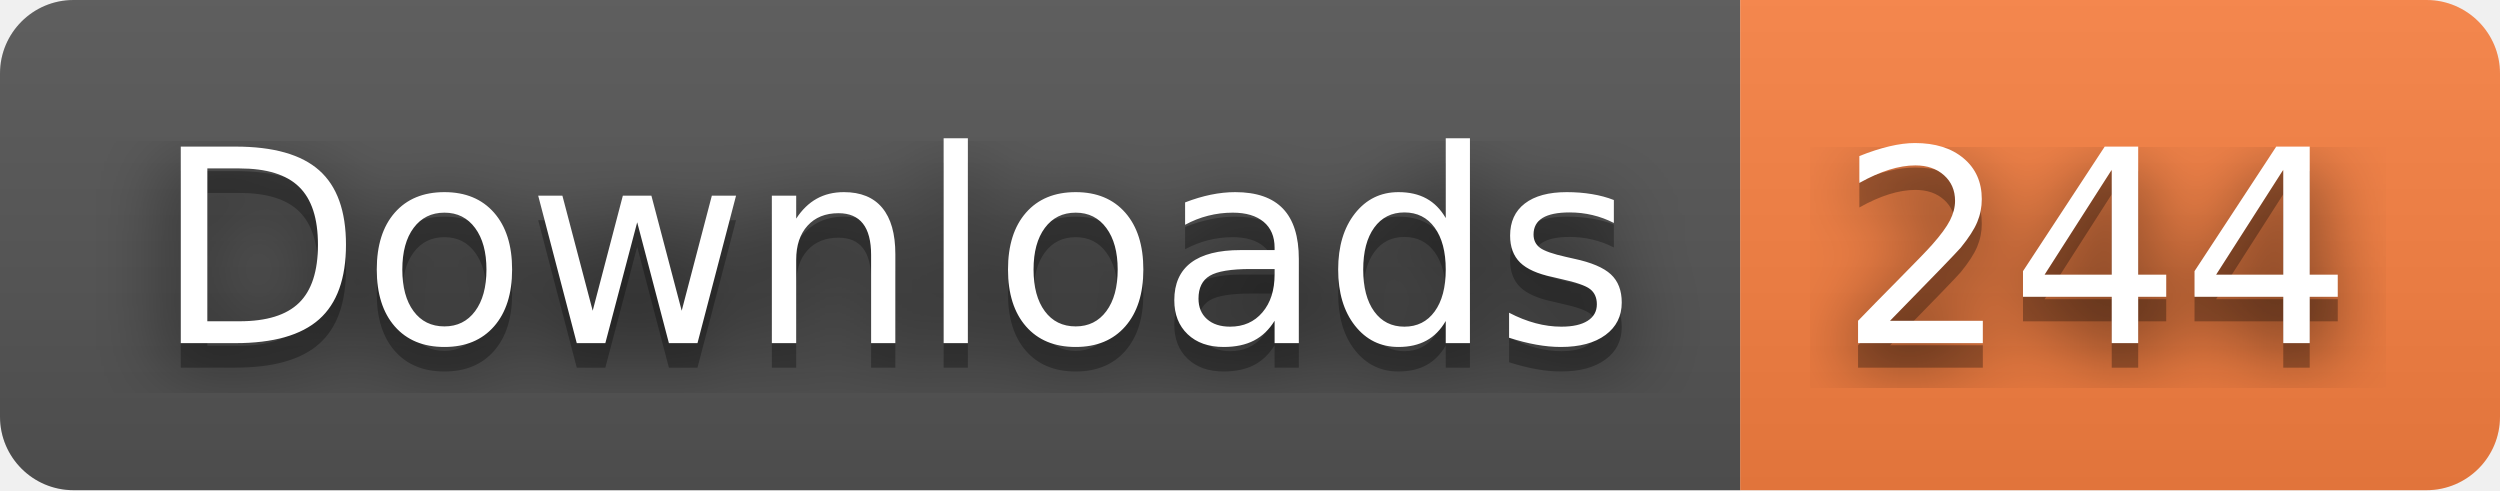
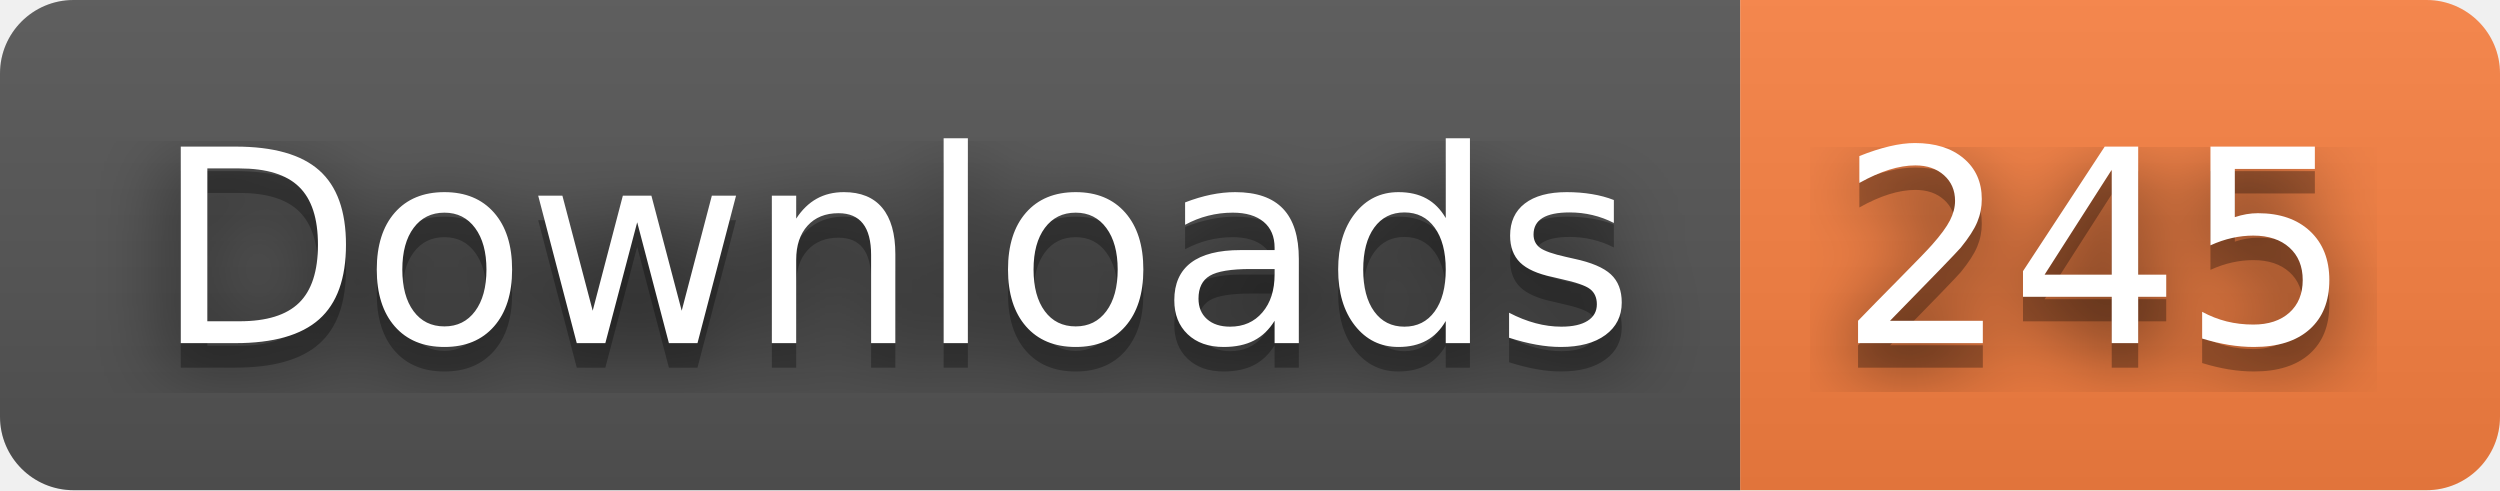
- <svg xmlns="http://www.w3.org/2000/svg" width="102" height="20" role="img" aria-label="Downloads: 244">
+ <svg xmlns="http://www.w3.org/2000/svg" width="102" height="20" role="img" aria-label="Downloads: 245">
  <filter id="blur">
    <feGaussianBlur stdDeviation="16" />
  </filter>
  <linearGradient id="s" x2="0" y2="100%">
    <stop offset="0" stop-color="#bbb" stop-opacity=".1" />
    <stop offset="1" stop-opacity=".1" />
  </linearGradient>
  <clipPath id="r">
    <rect width="102" height="20" rx="3" />
  </clipPath>
  <g clip-path="url(#r)">
    <rect width="71" height="20" fill="#555" />
    <rect x="71" width="31" height="20" fill="#fa8142" />
    <rect width="102" height="20" fill="url(#s)" />
  </g>
  <g fill="#fff" text-anchor="middle" font-family="Verdana,Geneva,DejaVu Sans,sans-serif" text-rendering="geometricPrecision" font-size="110">
    <g transform="scale(.1)">
      <g aria-hidden="true" fill="#010101">
        <text x="365" y="150" fill-opacity=".8" filter="url(#blur)" textLength="610">Downloads</text>
        <text x="365" y="150" fill-opacity=".3" textLength="610">Downloads</text>
      </g>
      <text x="365" y="140" textLength="610">Downloads</text>
    </g>
    <g transform="scale(.1)">
      <g aria-hidden="true" fill="#010101">
-         <text x="855" y="150" fill-opacity=".8" filter="url(#blur)" textLength="210">244</text>
-         <text x="855" y="150" fill-opacity=".3" textLength="210">244</text>
+         <text x="855" y="150" fill-opacity=".8" filter="url(#blur)" textLength="210">245</text>
+         <text x="855" y="150" fill-opacity=".3" textLength="210">245</text>
      </g>
-       <text x="855" y="140" textLength="210">244</text>
+       <text x="855" y="140" textLength="210">245</text>
    </g>
  </g>
</svg>
